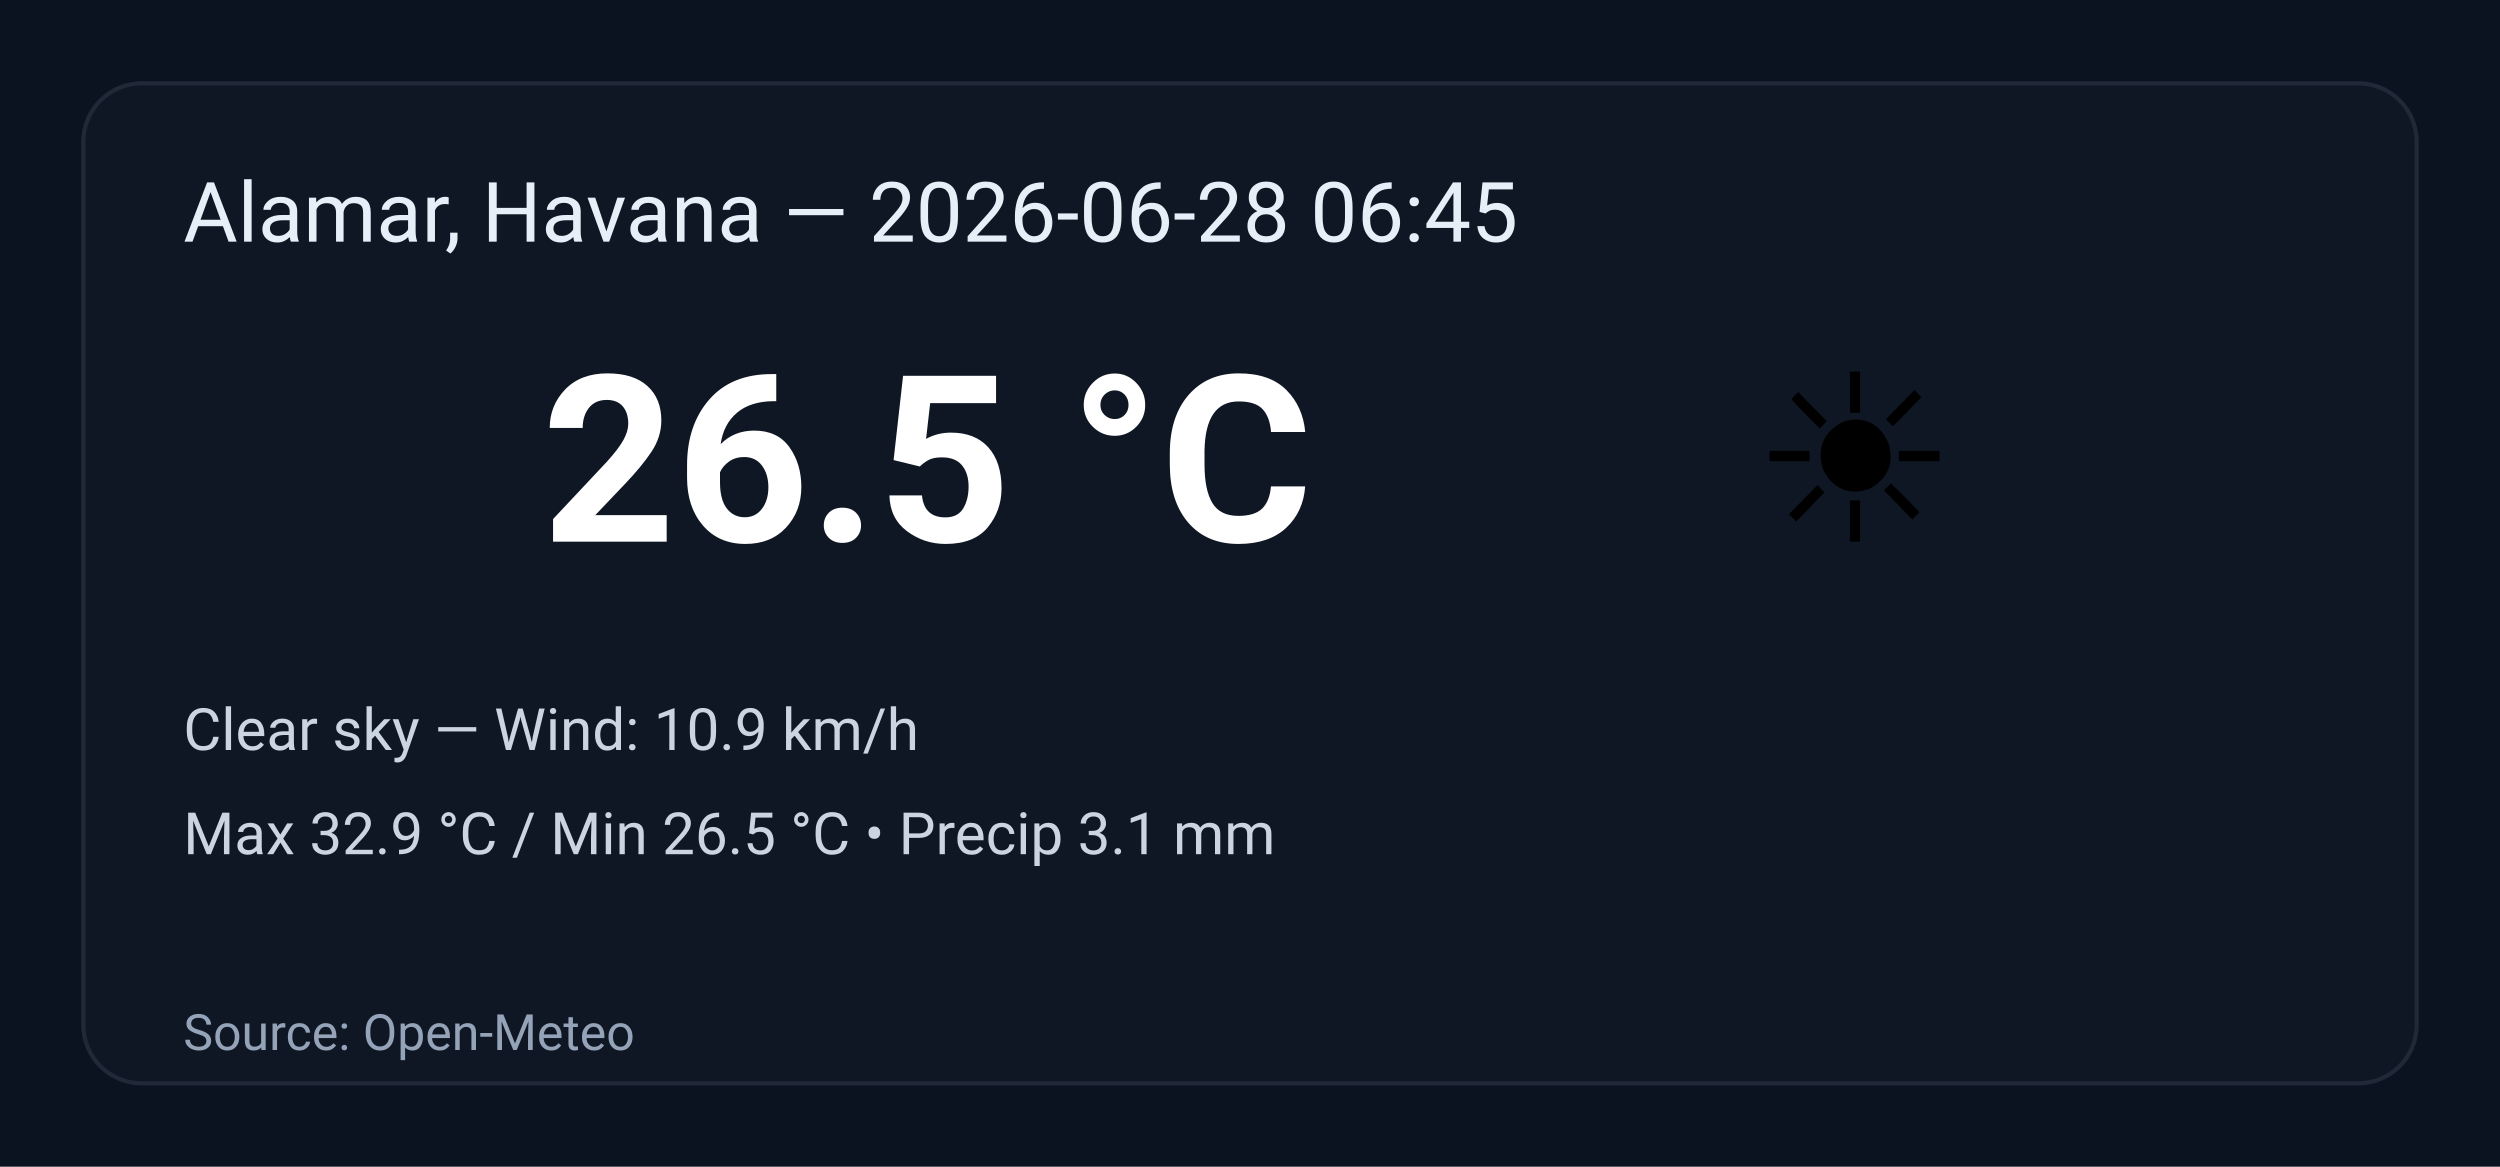
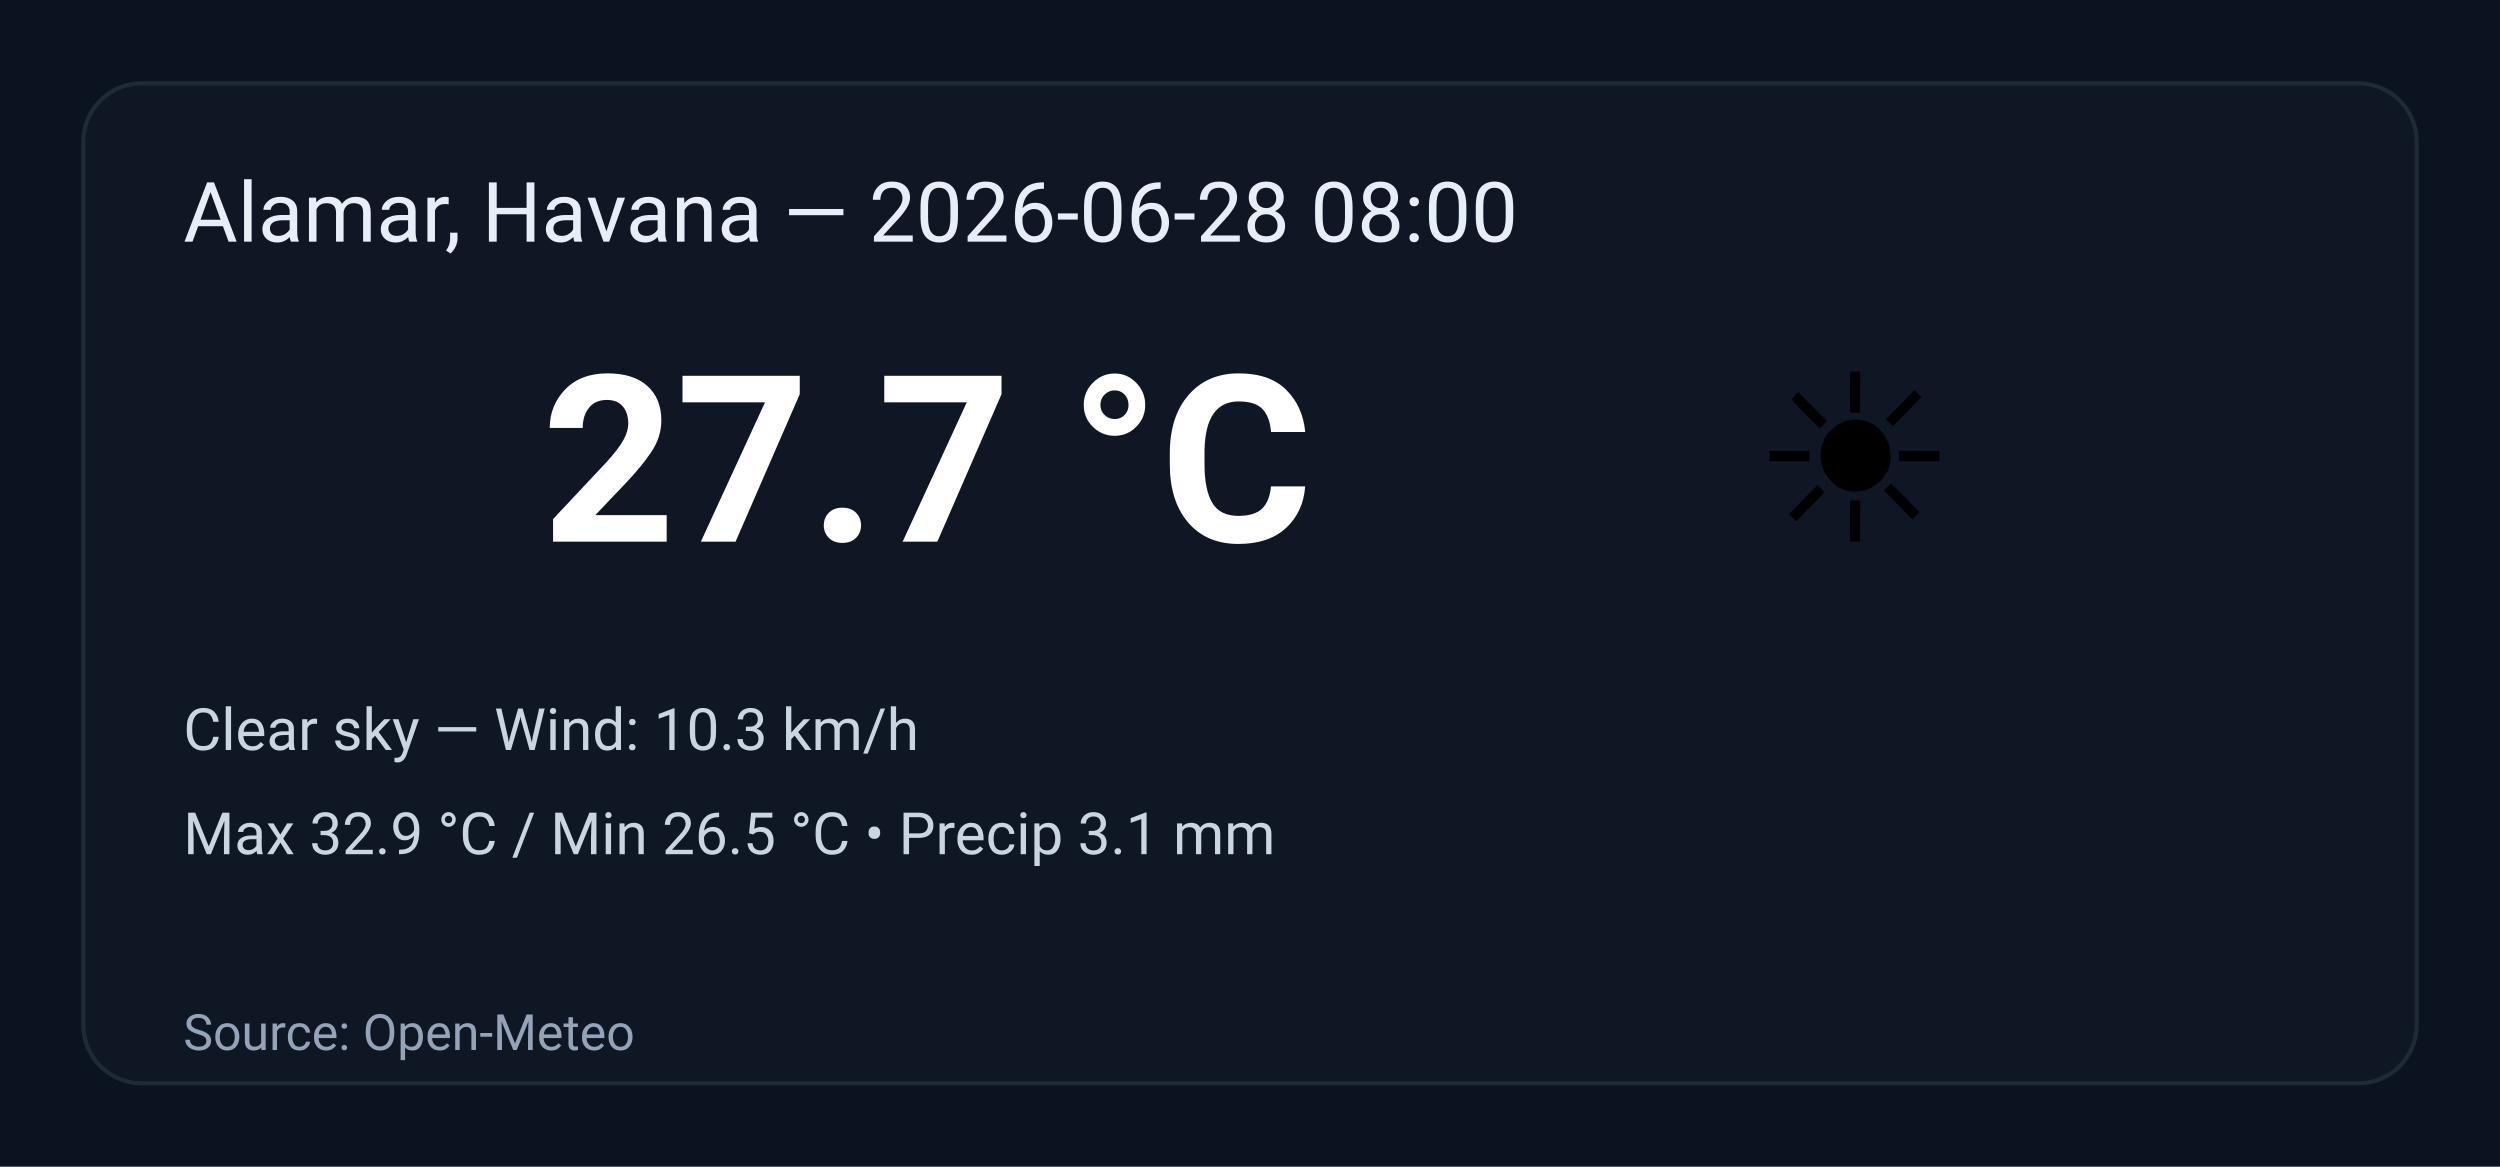
<svg xmlns="http://www.w3.org/2000/svg" width="600" height="280" viewBox="0 0 600 280" role="img" aria-label="Weather summary">
  <style>
    .bg { fill: #0b1220; }
    .card { fill: #0f1724; stroke: #1f2937; stroke-width:1; rx:14; }
    .title { font: 20px 'Segoe UI', Roboto, Arial; fill: #e6eef8; }
    .temp { font: 56px 'Segoe UI', Roboto, Arial; fill: #ffffff; font-weight:700; }
    .emoji { font-size:56px; }
    .meta { font: 14px 'Segoe UI', Roboto, Arial; fill: #cbd5e1; }
    .foot { font: 12px 'Segoe UI', Roboto, Arial; fill: #94a3b8; }
  </style>
  <rect class="bg" width="100%" height="100%" rx="0" />
  <g transform="translate(20,20)">
    <rect class="card" x="0" y="0" width="560" height="240" rx="12" />
-     <text class="title" x="24" y="38">Alamar, Havana — 2026-06-28 06:45</text>
+     <text class="title" x="24" y="38">Alamar, Havana — 2026-06-28 08:00</text>
    <text class="emoji" x="400" y="110">☀️</text>
-     <text class="temp" x="110" y="110">26.5 °C</text>
-     <text class="meta" x="24" y="160">Clear sky — Wind: 10.9 km/h</text>
+     <text class="temp" x="110" y="110">27.7 °C</text>
+     <text class="meta" x="24" y="160">Clear sky — Wind: 10.3 km/h</text>
    <text class="meta" x="24" y="185">Max 32.9 °C / Min 26.5 °C  •  Precip 3.1 mm</text>
    <text class="foot" x="24" y="232">Source: Open-Meteo</text>
  </g>
</svg>
